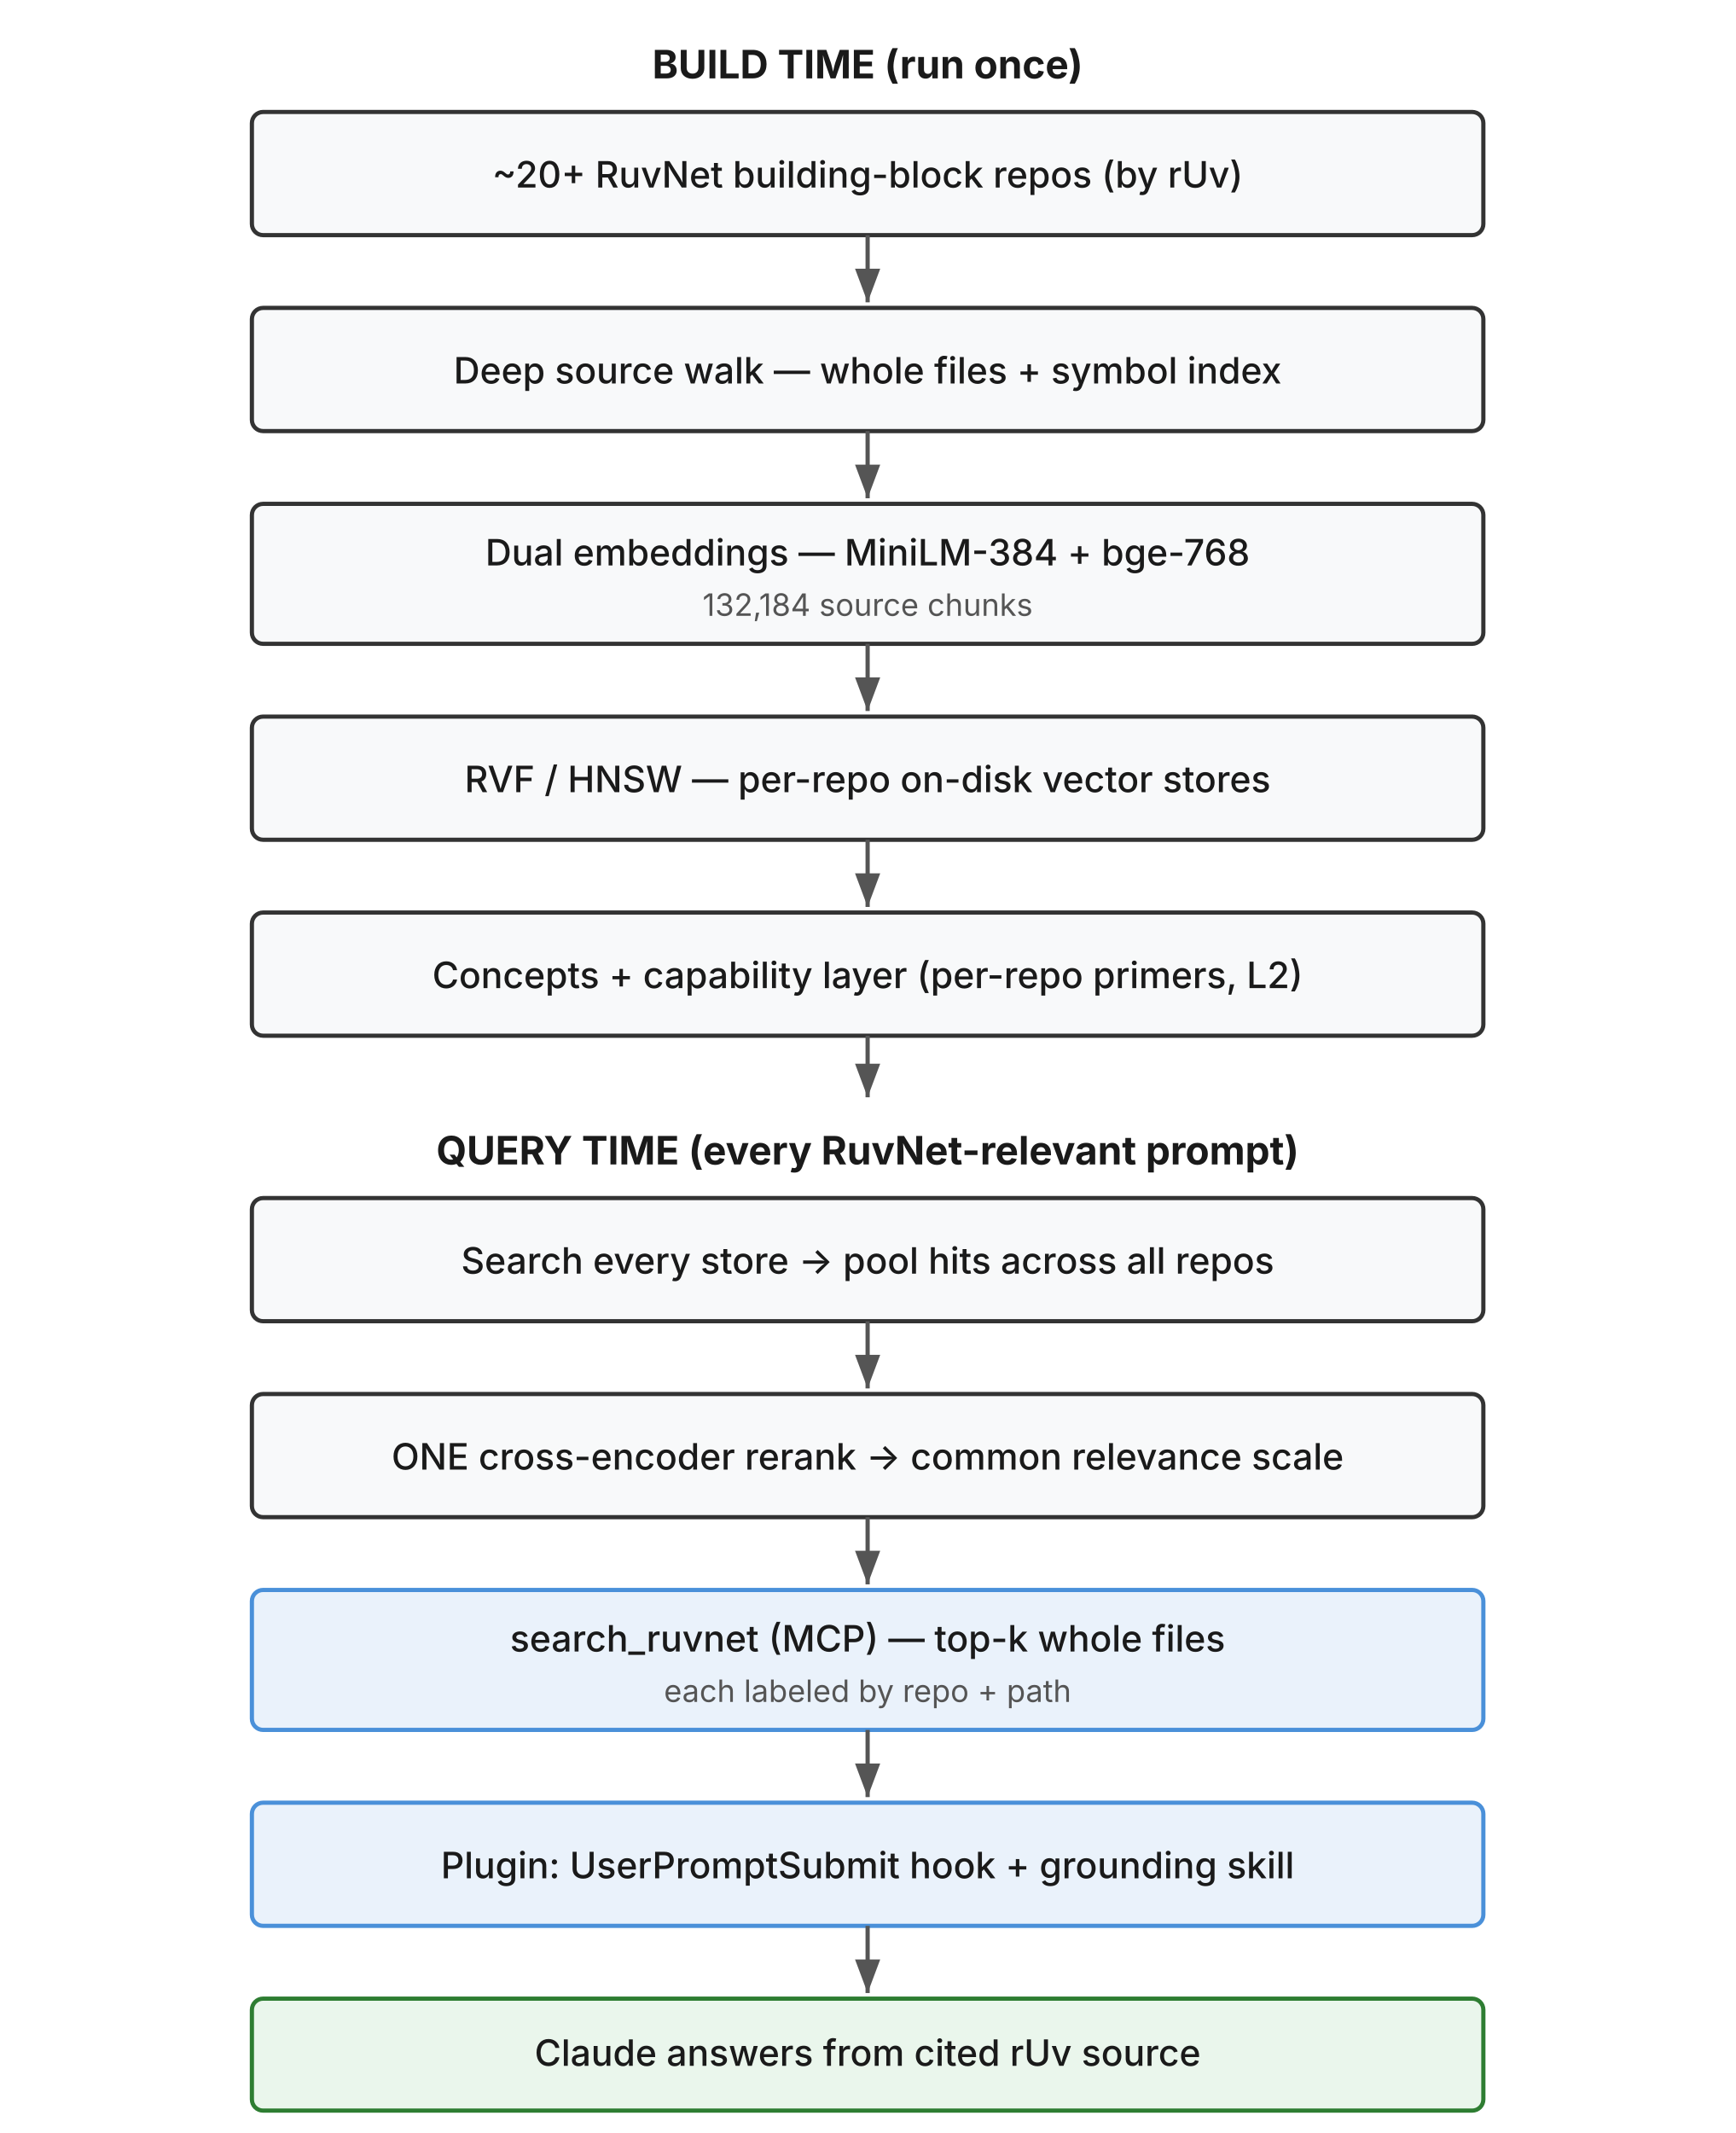
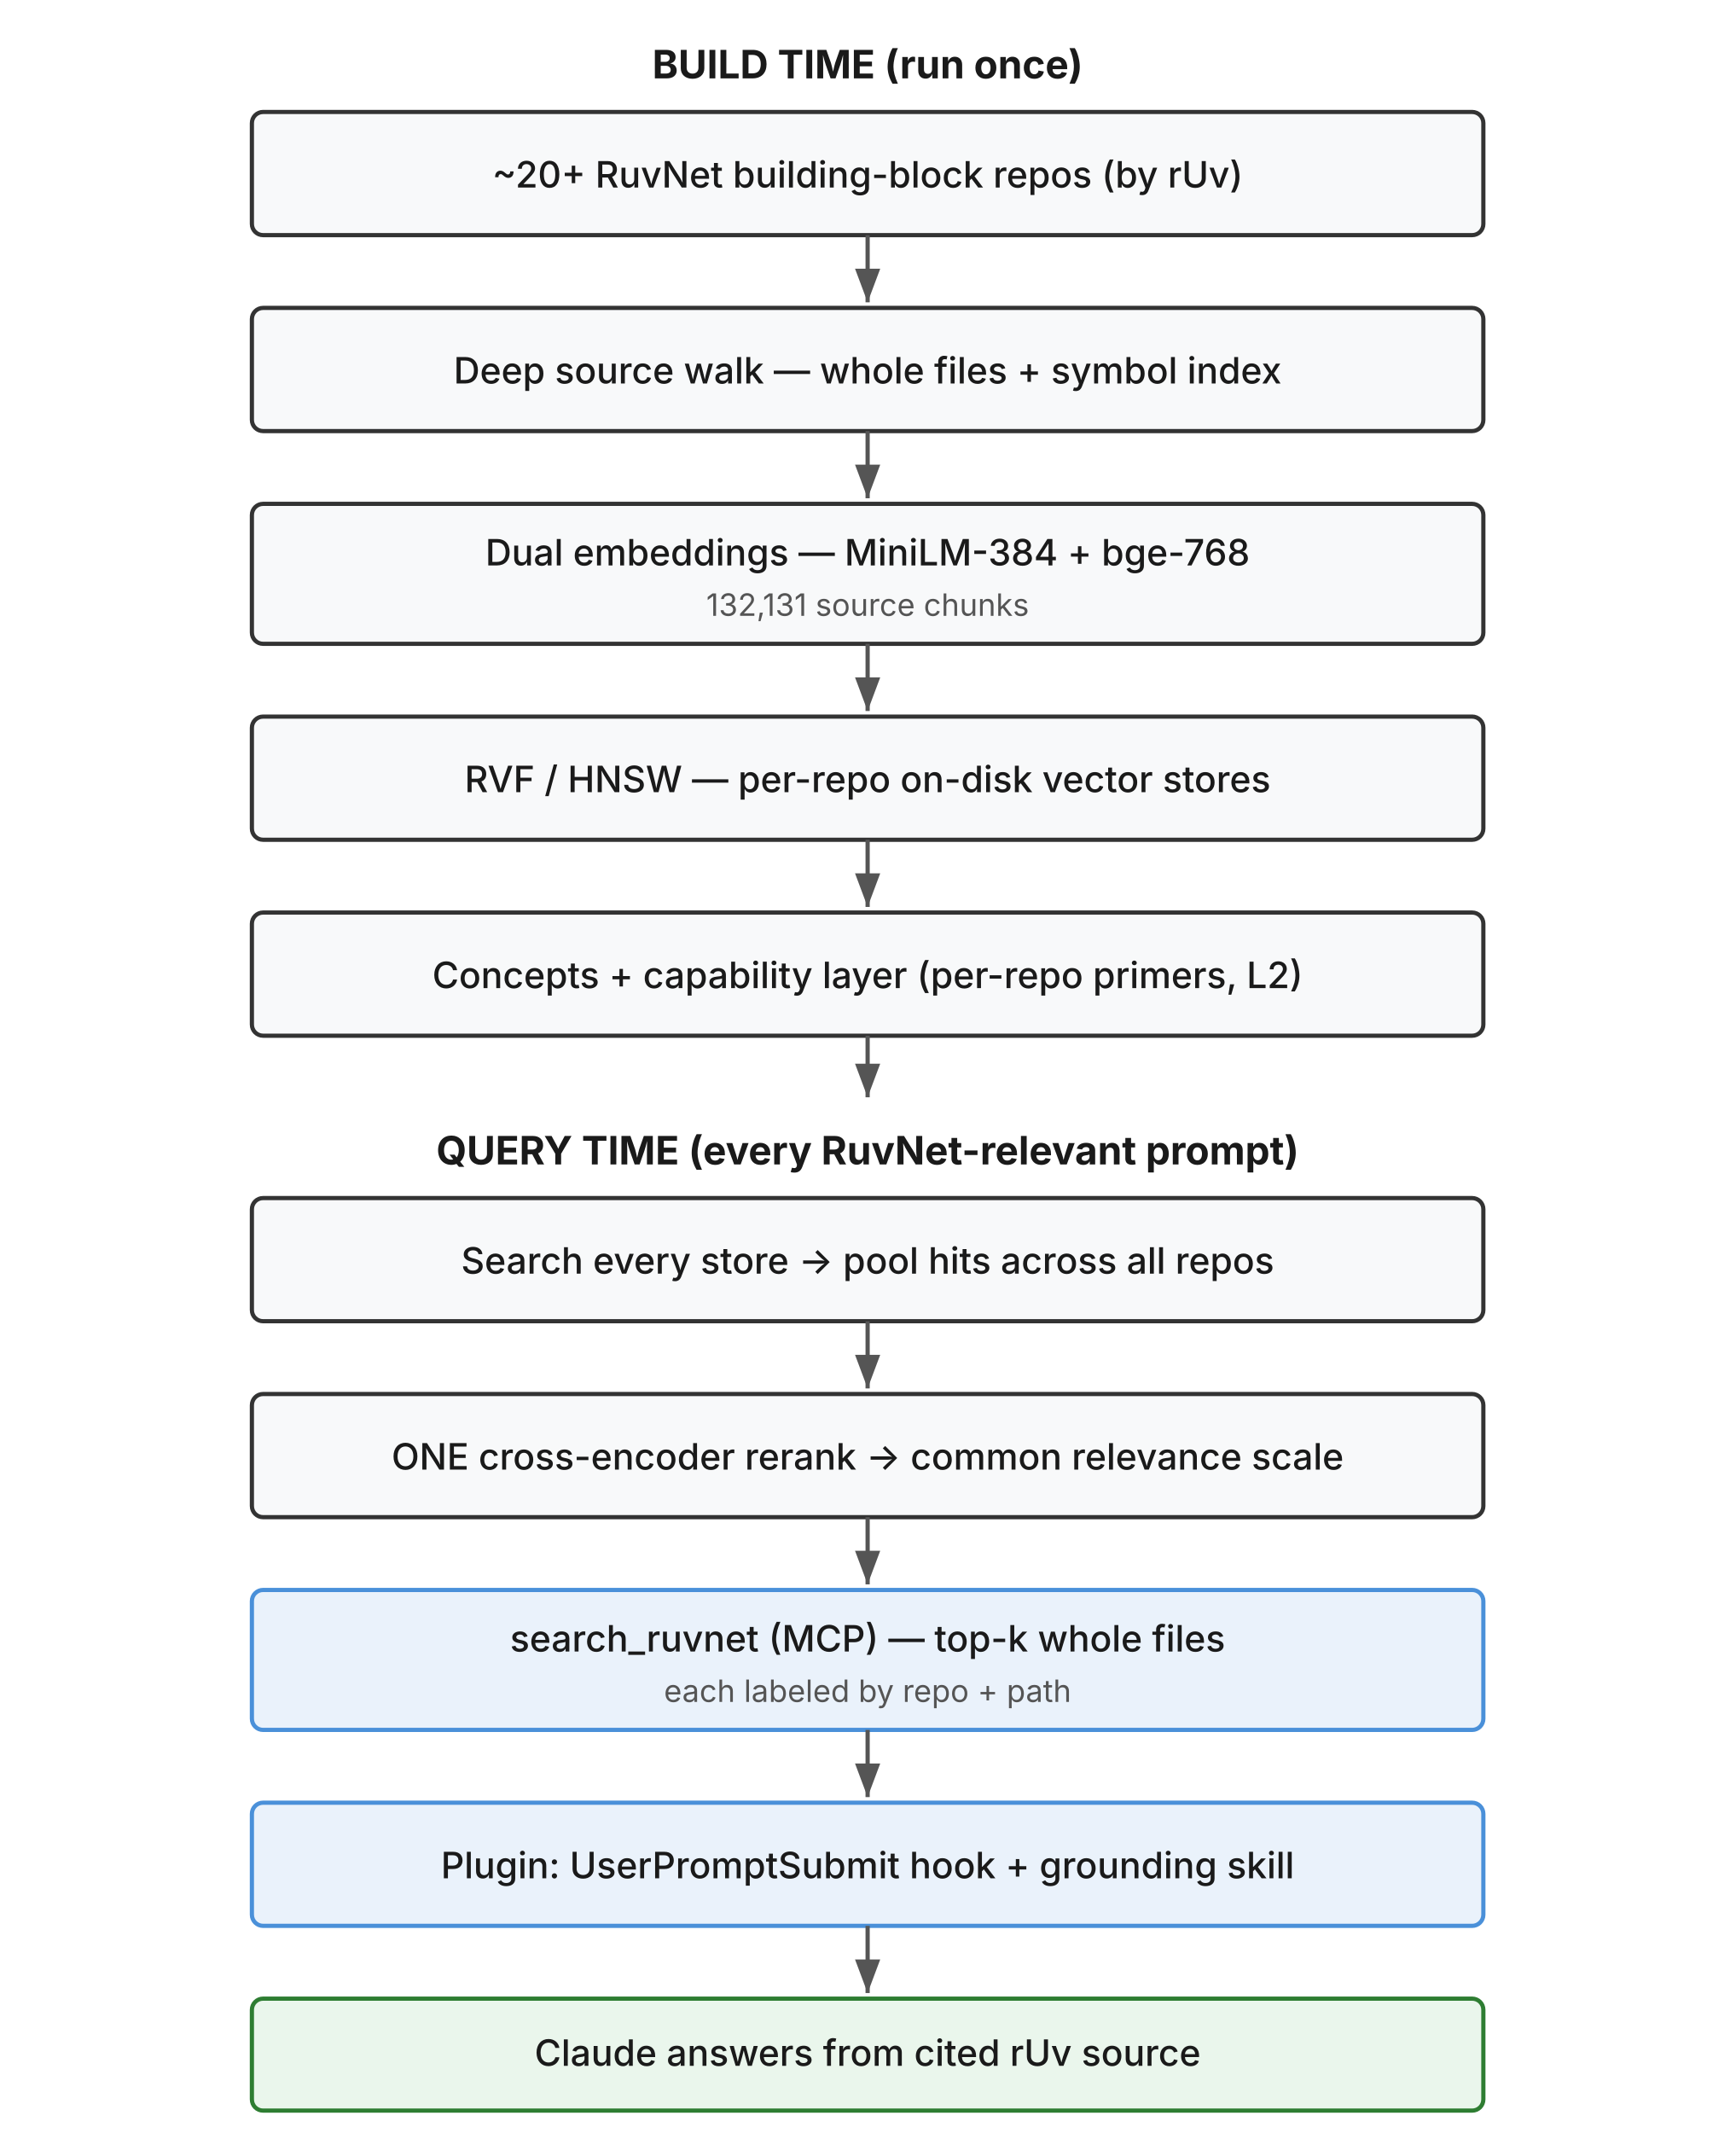
<svg xmlns="http://www.w3.org/2000/svg" viewBox="0 0 620 762" width="620" height="762">
  <defs>
    <marker id="arrowhead" markerWidth="8" markerHeight="6" refX="8" refY="3" orient="auto">
      <polygon points="0 0, 8 3, 0 6" fill="#555555" />
    </marker>
    <style>
      .box { fill: #f8f9fa; stroke: #333333; stroke-width: 1.5px; }
      .accent { fill: #eaf2fb; stroke: #4a90d9; stroke-width: 1.5px; }
      .good { fill: #eaf6ec; stroke: #2e7d32; stroke-width: 1.5px; }
      .title { font-family: system-ui, -apple-system, sans-serif; font-size: 14px; font-weight: 700; fill: #1a1a1a; }
      .label { font-family: system-ui, -apple-system, sans-serif; font-size: 13px; font-weight: 500; fill: #1a1a1a; }
      .sublabel { font-family: system-ui, -apple-system, sans-serif; font-size: 11px; fill: #555555; }
      .arrow { stroke: #555555; stroke-width: 1.5px; fill: none; }
    </style>
  </defs>
  <text class="title" x="310" y="28" text-anchor="middle" fill="#4a90d9">BUILD TIME (run once)</text>
  <rect class="box" x="90" y="40" width="440" height="44" rx="4" />
  <text class="label" x="310" y="67" text-anchor="middle">~20+ RuvNet building-block repos (by rUv)</text>
  <line class="arrow" x1="310" y1="84" x2="310" y2="108" marker-end="url(#arrowhead)" />
  <rect class="box" x="90" y="110" width="440" height="44" rx="4" />
  <text class="label" x="310" y="137" text-anchor="middle">Deep source walk — whole files + symbol index</text>
  <line class="arrow" x1="310" y1="154" x2="310" y2="178" marker-end="url(#arrowhead)" />
  <rect class="box" x="90" y="180" width="440" height="50" rx="4" />
  <text class="label" x="310" y="202" text-anchor="middle">Dual embeddings — MiniLM-384 + bge-768</text>
-   <text class="sublabel" x="310" y="220" text-anchor="middle">132,184 source chunks</text>
+   <text class="sublabel" x="310" y="220" text-anchor="middle">132,131 source chunks</text>
  <line class="arrow" x1="310" y1="230" x2="310" y2="254" marker-end="url(#arrowhead)" />
  <rect class="box" x="90" y="256" width="440" height="44" rx="4" />
  <text class="label" x="310" y="283" text-anchor="middle">RVF / HNSW — per-repo on-disk vector stores</text>
  <line class="arrow" x1="310" y1="300" x2="310" y2="324" marker-end="url(#arrowhead)" />
  <rect class="box" x="90" y="326" width="440" height="44" rx="4" />
  <text class="label" x="310" y="353" text-anchor="middle">Concepts + capability layer (per-repo primers, L2)</text>
  <line class="arrow" x1="310" y1="370" x2="310" y2="392" marker-end="url(#arrowhead)" />
  <text class="title" x="310" y="416" text-anchor="middle" fill="#4a90d9">QUERY TIME (every RuvNet-relevant prompt)</text>
  <rect class="box" x="90" y="428" width="440" height="44" rx="4" />
  <text class="label" x="310" y="455" text-anchor="middle">Search every store → pool hits across all repos</text>
  <line class="arrow" x1="310" y1="472" x2="310" y2="496" marker-end="url(#arrowhead)" />
  <rect class="box" x="90" y="498" width="440" height="44" rx="4" />
  <text class="label" x="310" y="525" text-anchor="middle">ONE cross-encoder rerank → common relevance scale</text>
  <line class="arrow" x1="310" y1="542" x2="310" y2="566" marker-end="url(#arrowhead)" />
  <rect class="accent" x="90" y="568" width="440" height="50" rx="4" />
  <text class="label" x="310" y="590" text-anchor="middle">search_ruvnet (MCP) — top-k whole files</text>
  <text class="sublabel" x="310" y="608" text-anchor="middle">each labeled by repo + path</text>
  <line class="arrow" x1="310" y1="618" x2="310" y2="642" marker-end="url(#arrowhead)" />
  <rect class="accent" x="90" y="644" width="440" height="44" rx="4" />
  <text class="label" x="310" y="671" text-anchor="middle">Plugin: UserPromptSubmit hook + grounding skill</text>
  <line class="arrow" x1="310" y1="688" x2="310" y2="712" marker-end="url(#arrowhead)" />
  <rect class="good" x="90" y="714" width="440" height="40" rx="4" />
  <text class="label" x="310" y="738" text-anchor="middle">Claude answers from cited rUv source</text>
</svg>
